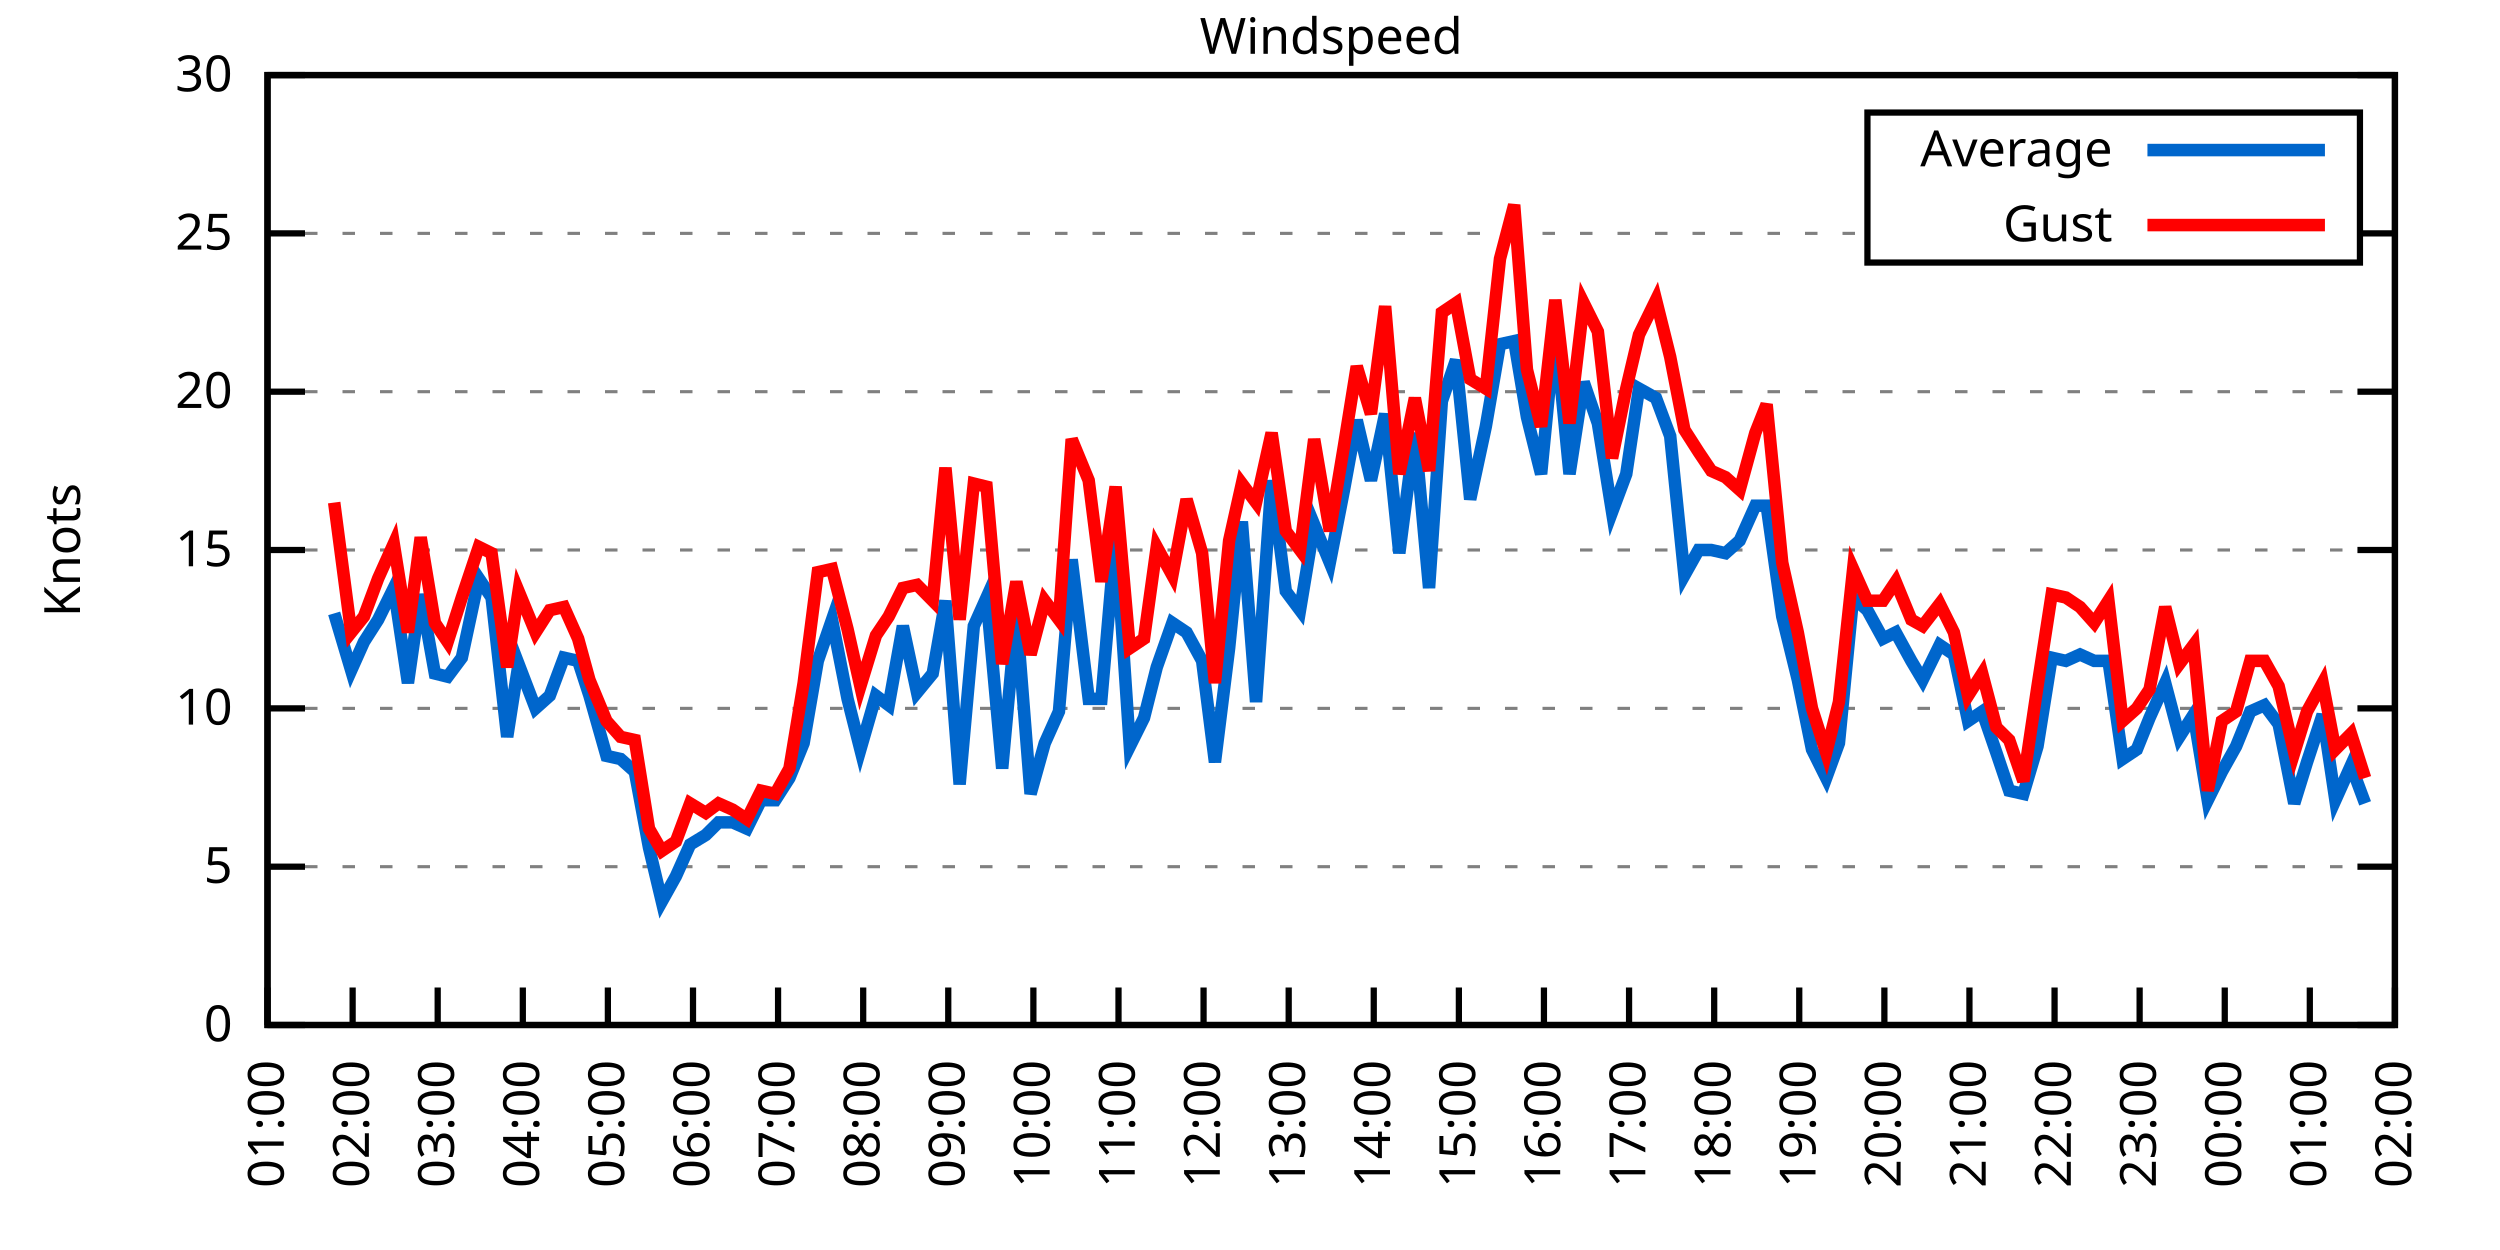
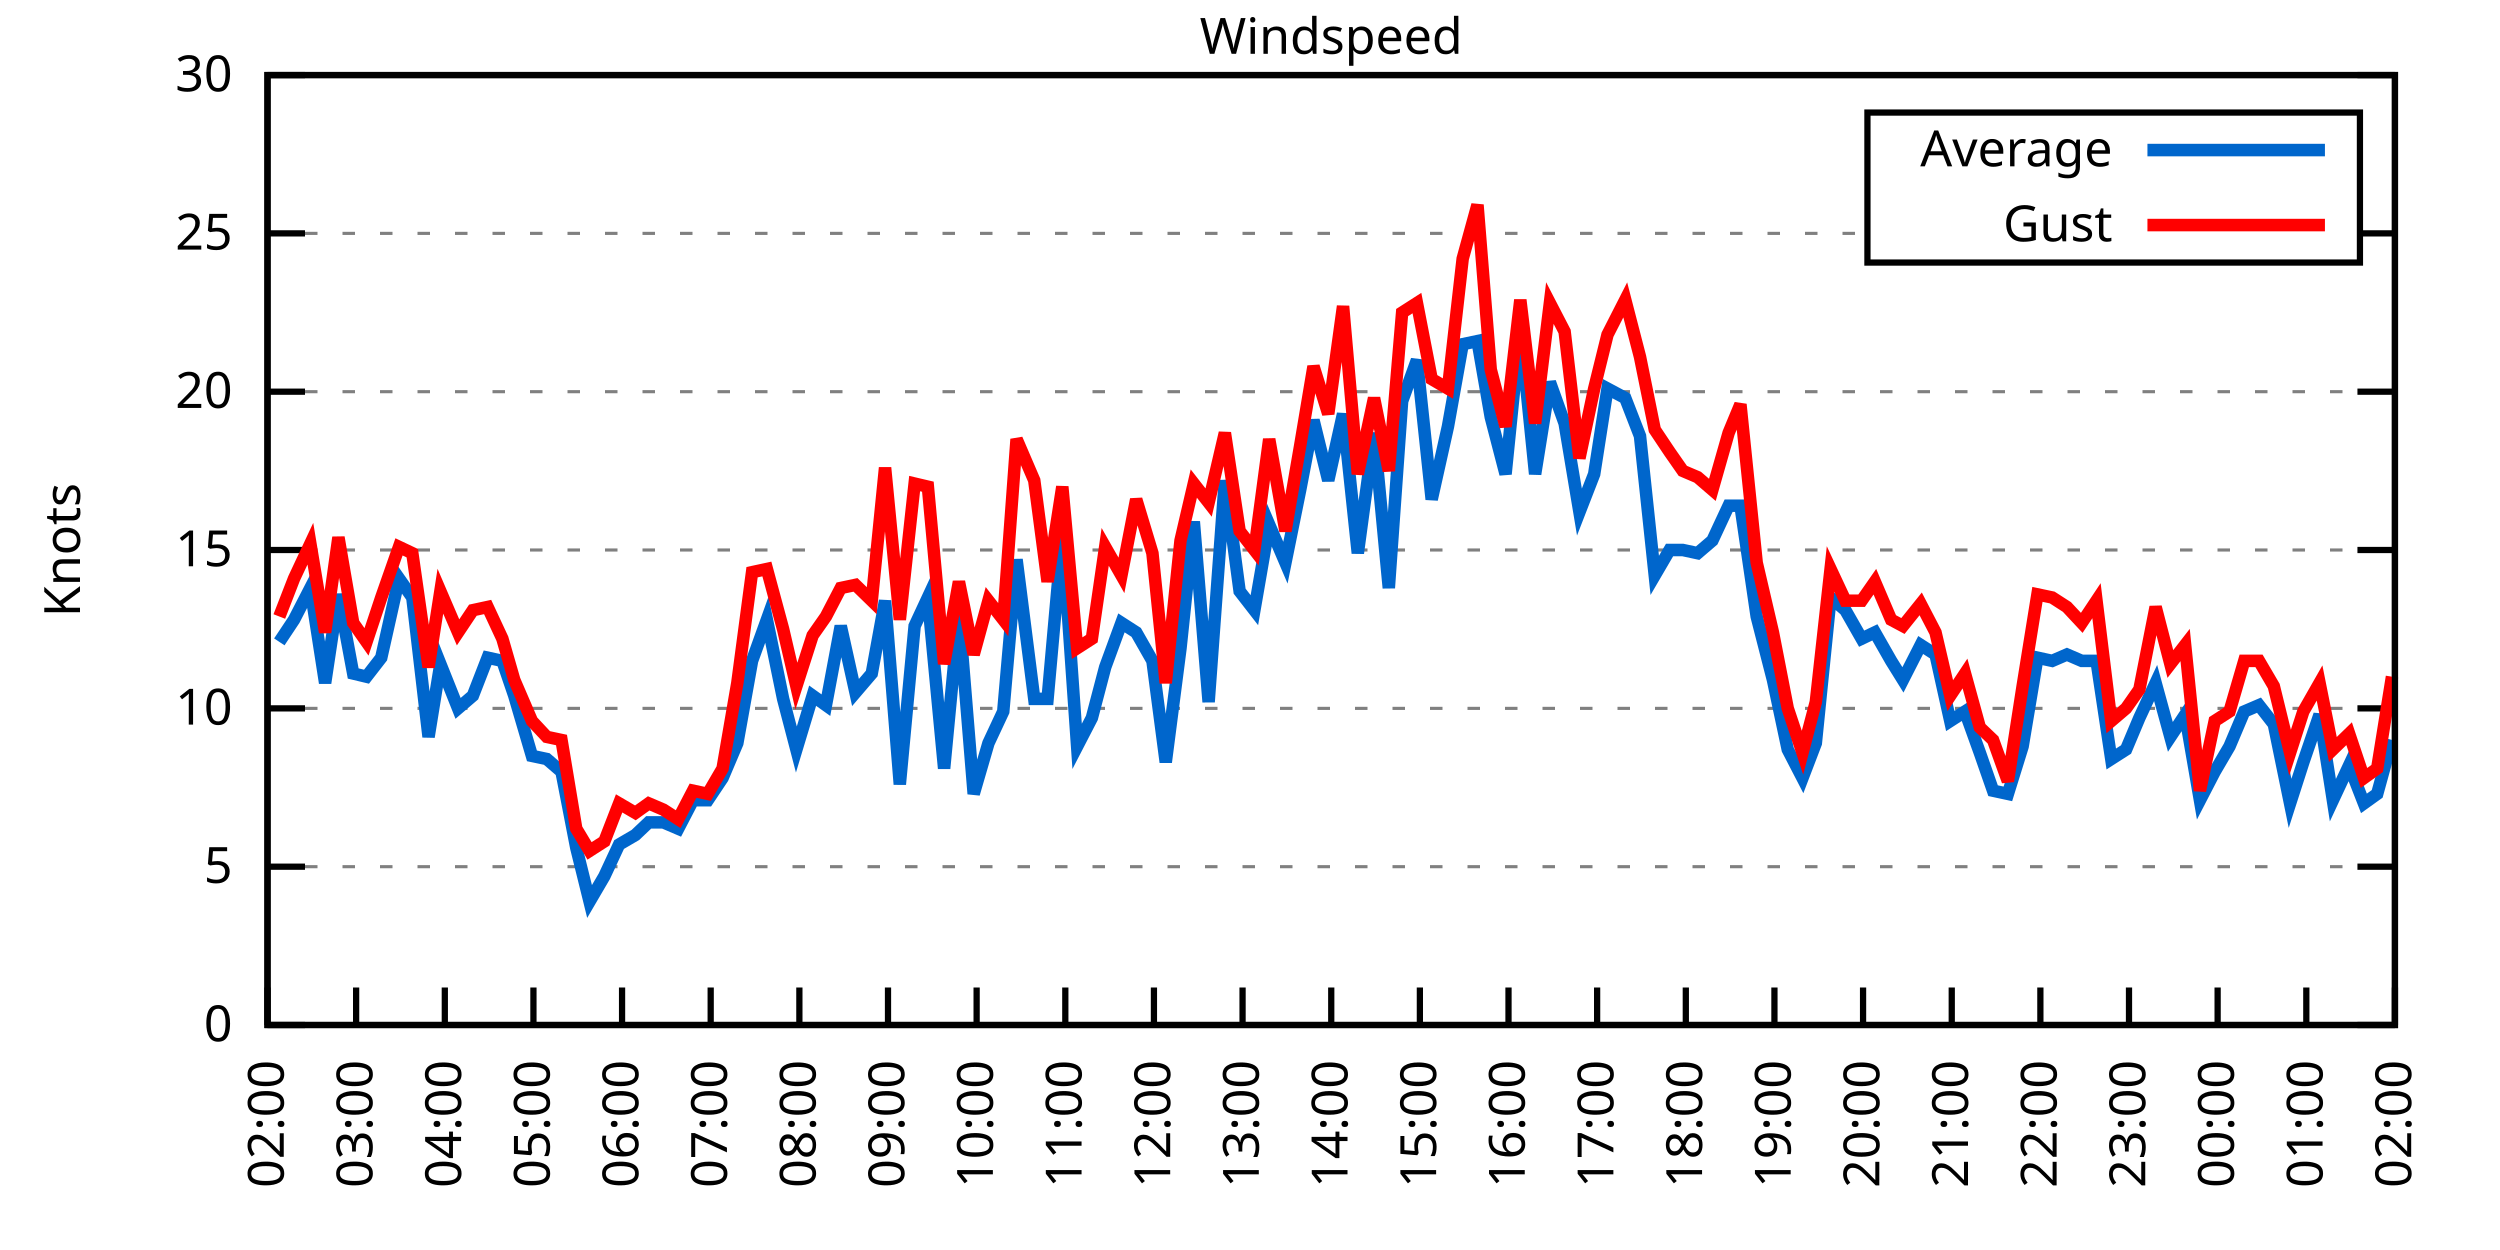
<svg xmlns="http://www.w3.org/2000/svg" xmlns:xlink="http://www.w3.org/1999/xlink" width="400" height="200" viewBox="0 0 400 200">
  <g id="gnuplot_canvas">
    <rect x="0" y="0" width="400" height="200" fill="none" />
    <defs>
      <circle id="gpDot" r="0.5" stroke-width="0.5" stroke="currentColor" />
      <path id="gpPt0" stroke-width="0.333" stroke="currentColor" d="M-1,0 h2 M0,-1 v2" />
      <path id="gpPt1" stroke-width="0.333" stroke="currentColor" d="M-1,-1 L1,1 M1,-1 L-1,1" />
      <path id="gpPt2" stroke-width="0.333" stroke="currentColor" d="M-1,0 L1,0 M0,-1 L0,1 M-1,-1 L1,1 M-1,1 L1,-1" />
      <rect id="gpPt3" stroke-width="0.333" stroke="currentColor" x="-1" y="-1" width="2" height="2" />
      <rect id="gpPt4" stroke-width="0.333" stroke="currentColor" fill="currentColor" x="-1" y="-1" width="2" height="2" />
      <circle id="gpPt5" stroke-width="0.333" stroke="currentColor" cx="0" cy="0" r="1" />
      <use xlink:href="#gpPt5" id="gpPt6" fill="currentColor" stroke="none" />
      <path id="gpPt7" stroke-width="0.333" stroke="currentColor" d="M0,-1.33 L-1.33,0.67 L1.33,0.67 z" />
      <use xlink:href="#gpPt7" id="gpPt8" fill="currentColor" stroke="none" />
      <use xlink:href="#gpPt7" id="gpPt9" stroke="currentColor" transform="rotate(180)" />
      <use xlink:href="#gpPt9" id="gpPt10" fill="currentColor" stroke="none" />
      <use xlink:href="#gpPt3" id="gpPt11" stroke="currentColor" transform="rotate(45)" />
      <use xlink:href="#gpPt11" id="gpPt12" fill="currentColor" stroke="none" />
      <path id="gpPt13" stroke-width="0.333" stroke="currentColor" d="M0,1.330 L1.265,0.411 L0.782,-1.067 L-0.782,-1.076 L-1.265,0.411 z" />
      <use xlink:href="#gpPt13" id="gpPt14" fill="currentColor" stroke="none" />
      <filter id="textbox" filterUnits="objectBoundingBox" x="0" y="0" height="1" width="1">
        <feFlood flood-color="white" flood-opacity="1" result="bgnd" />
        <feComposite in="SourceGraphic" in2="bgnd" operator="atop" />
      </filter>
      <filter id="greybox" filterUnits="objectBoundingBox" x="0" y="0" height="1" width="1">
        <feFlood flood-color="lightgrey" flood-opacity="1" result="grey" />
        <feComposite in="SourceGraphic" in2="grey" operator="atop" />
      </filter>
    </defs>
    <g fill="none" color="white" stroke="currentColor" stroke-width="1.00" stroke-linecap="butt" stroke-linejoin="miter">
</g>
    <g fill="none" color="black" stroke="currentColor" stroke-width="1.00" stroke-linecap="butt" stroke-linejoin="miter">
      <g stroke="none" shape-rendering="crispEdges">
        <polygon fill="rgb(255, 255, 255)" points="42.80,164.00 383.18,164.00 383.18,12.02 42.80,12.02 " />
      </g>
    </g>
    <g fill="none" color="black" stroke="currentColor" stroke-width="1.00" stroke-linecap="butt" stroke-linejoin="miter">
</g>
    <g fill="none" color="black" stroke="black" stroke-width="0.50" stroke-linecap="butt" stroke-linejoin="miter">
</g>
    <g fill="none" color="gray" stroke="currentColor" stroke-width="0.50" stroke-linecap="butt" stroke-linejoin="miter">
      <path stroke="gray" stroke-dasharray="2,4" class="gridline" d="M42.80,164.00 L383.19,164.00  " />
    </g>
    <g fill="none" color="gray" stroke="gray" stroke-width="1.00" stroke-linecap="butt" stroke-linejoin="miter">
</g>
    <g fill="none" color="black" stroke="currentColor" stroke-width="1.00" stroke-linecap="butt" stroke-linejoin="miter">
      <path stroke="black" d="M42.80,164.00 L48.80,164.00 M383.19,164.00 L377.19,164.00  " />
      <g transform="translate(37.20,166.60)" stroke="none" fill="black" font-family="Sans" font-size="8.00" text-anchor="end">
        <text>
          <tspan font-family="Sans"> 0</tspan>
        </text>
      </g>
    </g>
    <g fill="none" color="black" stroke="currentColor" stroke-width="1.00" stroke-linecap="butt" stroke-linejoin="miter">
</g>
    <g fill="none" color="black" stroke="black" stroke-width="0.50" stroke-linecap="butt" stroke-linejoin="miter">
</g>
    <g fill="none" color="gray" stroke="currentColor" stroke-width="0.50" stroke-linecap="butt" stroke-linejoin="miter">
      <path stroke="gray" stroke-dasharray="2,4" class="gridline" d="M42.80,138.67 L383.19,138.67  " />
    </g>
    <g fill="none" color="gray" stroke="gray" stroke-width="1.00" stroke-linecap="butt" stroke-linejoin="miter">
</g>
    <g fill="none" color="black" stroke="currentColor" stroke-width="1.00" stroke-linecap="butt" stroke-linejoin="miter">
      <path stroke="black" d="M42.80,138.67 L48.80,138.67 M383.19,138.67 L377.19,138.67  " />
      <g transform="translate(37.20,141.27)" stroke="none" fill="black" font-family="Sans" font-size="8.00" text-anchor="end">
        <text>
          <tspan font-family="Sans"> 5</tspan>
        </text>
      </g>
    </g>
    <g fill="none" color="black" stroke="currentColor" stroke-width="1.00" stroke-linecap="butt" stroke-linejoin="miter">
</g>
    <g fill="none" color="black" stroke="black" stroke-width="0.50" stroke-linecap="butt" stroke-linejoin="miter">
</g>
    <g fill="none" color="gray" stroke="currentColor" stroke-width="0.50" stroke-linecap="butt" stroke-linejoin="miter">
      <path stroke="gray" stroke-dasharray="2,4" class="gridline" d="M42.80,113.34 L383.19,113.34  " />
    </g>
    <g fill="none" color="gray" stroke="gray" stroke-width="1.00" stroke-linecap="butt" stroke-linejoin="miter">
</g>
    <g fill="none" color="black" stroke="currentColor" stroke-width="1.00" stroke-linecap="butt" stroke-linejoin="miter">
      <path stroke="black" d="M42.80,113.34 L48.80,113.34 M383.19,113.34 L377.19,113.34  " />
      <g transform="translate(37.20,115.94)" stroke="none" fill="black" font-family="Sans" font-size="8.00" text-anchor="end">
        <text>
          <tspan font-family="Sans"> 10</tspan>
        </text>
      </g>
    </g>
    <g fill="none" color="black" stroke="currentColor" stroke-width="1.00" stroke-linecap="butt" stroke-linejoin="miter">
</g>
    <g fill="none" color="black" stroke="black" stroke-width="0.50" stroke-linecap="butt" stroke-linejoin="miter">
</g>
    <g fill="none" color="gray" stroke="currentColor" stroke-width="0.50" stroke-linecap="butt" stroke-linejoin="miter">
      <path stroke="gray" stroke-dasharray="2,4" class="gridline" d="M42.80,88.00 L383.19,88.00  " />
    </g>
    <g fill="none" color="gray" stroke="gray" stroke-width="1.00" stroke-linecap="butt" stroke-linejoin="miter">
</g>
    <g fill="none" color="black" stroke="currentColor" stroke-width="1.00" stroke-linecap="butt" stroke-linejoin="miter">
      <path stroke="black" d="M42.80,88.00 L48.80,88.00 M383.19,88.00 L377.19,88.00  " />
      <g transform="translate(37.20,90.60)" stroke="none" fill="black" font-family="Sans" font-size="8.00" text-anchor="end">
        <text>
          <tspan font-family="Sans"> 15</tspan>
        </text>
      </g>
    </g>
    <g fill="none" color="black" stroke="currentColor" stroke-width="1.00" stroke-linecap="butt" stroke-linejoin="miter">
</g>
    <g fill="none" color="black" stroke="black" stroke-width="0.50" stroke-linecap="butt" stroke-linejoin="miter">
</g>
    <g fill="none" color="gray" stroke="currentColor" stroke-width="0.50" stroke-linecap="butt" stroke-linejoin="miter">
      <path stroke="gray" stroke-dasharray="2,4" class="gridline" d="M42.80,62.67 L383.19,62.67  " />
    </g>
    <g fill="none" color="gray" stroke="gray" stroke-width="1.00" stroke-linecap="butt" stroke-linejoin="miter">
</g>
    <g fill="none" color="black" stroke="currentColor" stroke-width="1.00" stroke-linecap="butt" stroke-linejoin="miter">
      <path stroke="black" d="M42.80,62.67 L48.80,62.67 M383.19,62.67 L377.19,62.67  " />
      <g transform="translate(37.20,65.27)" stroke="none" fill="black" font-family="Sans" font-size="8.00" text-anchor="end">
        <text>
          <tspan font-family="Sans"> 20</tspan>
        </text>
      </g>
    </g>
    <g fill="none" color="black" stroke="currentColor" stroke-width="1.00" stroke-linecap="butt" stroke-linejoin="miter">
</g>
    <g fill="none" color="black" stroke="black" stroke-width="0.50" stroke-linecap="butt" stroke-linejoin="miter">
</g>
    <g fill="none" color="gray" stroke="currentColor" stroke-width="0.50" stroke-linecap="butt" stroke-linejoin="miter">
      <path stroke="gray" stroke-dasharray="2,4" class="gridline" d="M42.80,37.34 L298.79,37.34 M377.59,37.34 L383.19,37.34  " />
    </g>
    <g fill="none" color="gray" stroke="gray" stroke-width="1.00" stroke-linecap="butt" stroke-linejoin="miter">
</g>
    <g fill="none" color="black" stroke="currentColor" stroke-width="1.00" stroke-linecap="butt" stroke-linejoin="miter">
      <path stroke="black" d="M42.80,37.34 L48.80,37.34 M383.19,37.34 L377.19,37.34  " />
      <g transform="translate(37.20,39.94)" stroke="none" fill="black" font-family="Sans" font-size="8.00" text-anchor="end">
        <text>
          <tspan font-family="Sans"> 25</tspan>
        </text>
      </g>
    </g>
    <g fill="none" color="black" stroke="currentColor" stroke-width="1.00" stroke-linecap="butt" stroke-linejoin="miter">
</g>
    <g fill="none" color="black" stroke="black" stroke-width="0.50" stroke-linecap="butt" stroke-linejoin="miter">
</g>
    <g fill="none" color="gray" stroke="currentColor" stroke-width="0.50" stroke-linecap="butt" stroke-linejoin="miter">
      <path stroke="gray" stroke-dasharray="2,4" class="gridline" d="M42.80,12.01 L383.19,12.01  " />
    </g>
    <g fill="none" color="gray" stroke="gray" stroke-width="1.00" stroke-linecap="butt" stroke-linejoin="miter">
</g>
    <g fill="none" color="black" stroke="currentColor" stroke-width="1.00" stroke-linecap="butt" stroke-linejoin="miter">
      <path stroke="black" d="M42.80,12.01 L48.80,12.01 M383.19,12.01 L377.19,12.01  " />
      <g transform="translate(37.20,14.61)" stroke="none" fill="black" font-family="Sans" font-size="8.00" text-anchor="end">
        <text>
          <tspan font-family="Sans"> 30</tspan>
        </text>
      </g>
    </g>
    <g fill="none" color="black" stroke="currentColor" stroke-width="1.00" stroke-linecap="butt" stroke-linejoin="miter">
      <path stroke="black" d="M42.80,164.00 L42.80,158.00  " />
      <g transform="translate(45.40,169.60) rotate(270.00)" stroke="none" fill="black" font-family="Sans" font-size="8.00" text-anchor="end">
        <text>
-           <tspan font-family="Sans">01:00</tspan>
-         </text>
-       </g>
-     </g>
-     <g fill="none" color="black" stroke="currentColor" stroke-width="1.00" stroke-linecap="butt" stroke-linejoin="miter">
-       <path stroke="black" d="M56.42,164.00 L56.42,158.00  " />
-       <g transform="translate(59.02,169.60) rotate(270.00)" stroke="none" fill="black" font-family="Sans" font-size="8.00" text-anchor="end">
-         <text>
          <tspan font-family="Sans">02:00</tspan>
        </text>
      </g>
    </g>
    <g fill="none" color="black" stroke="currentColor" stroke-width="1.00" stroke-linecap="butt" stroke-linejoin="miter">
-       <path stroke="black" d="M70.03,164.00 L70.03,158.00  " />
-       <g transform="translate(72.63,169.60) rotate(270.00)" stroke="none" fill="black" font-family="Sans" font-size="8.00" text-anchor="end">
+       <path stroke="black" d="M56.98,164.00 L56.98,158.00  " />
+       <g transform="translate(59.58,169.60) rotate(270.00)" stroke="none" fill="black" font-family="Sans" font-size="8.00" text-anchor="end">
        <text>
          <tspan font-family="Sans">03:00</tspan>
        </text>
      </g>
    </g>
    <g fill="none" color="black" stroke="currentColor" stroke-width="1.00" stroke-linecap="butt" stroke-linejoin="miter">
-       <path stroke="black" d="M83.65,164.00 L83.65,158.00  " />
-       <g transform="translate(86.25,169.60) rotate(270.00)" stroke="none" fill="black" font-family="Sans" font-size="8.00" text-anchor="end">
+       <path stroke="black" d="M71.17,164.00 L71.17,158.00  " />
+       <g transform="translate(73.77,169.60) rotate(270.00)" stroke="none" fill="black" font-family="Sans" font-size="8.00" text-anchor="end">
        <text>
          <tspan font-family="Sans">04:00</tspan>
        </text>
      </g>
    </g>
    <g fill="none" color="black" stroke="currentColor" stroke-width="1.00" stroke-linecap="butt" stroke-linejoin="miter">
-       <path stroke="black" d="M97.26,164.00 L97.26,158.00  " />
-       <g transform="translate(99.86,169.60) rotate(270.00)" stroke="none" fill="black" font-family="Sans" font-size="8.00" text-anchor="end">
+       <path stroke="black" d="M85.35,164.00 L85.35,158.00  " />
+       <g transform="translate(87.95,169.60) rotate(270.00)" stroke="none" fill="black" font-family="Sans" font-size="8.00" text-anchor="end">
        <text>
          <tspan font-family="Sans">05:00</tspan>
        </text>
      </g>
    </g>
    <g fill="none" color="black" stroke="currentColor" stroke-width="1.00" stroke-linecap="butt" stroke-linejoin="miter">
-       <path stroke="black" d="M110.88,164.00 L110.88,158.00  " />
-       <g transform="translate(113.48,169.60) rotate(270.00)" stroke="none" fill="black" font-family="Sans" font-size="8.00" text-anchor="end">
+       <path stroke="black" d="M99.53,164.00 L99.53,158.00  " />
+       <g transform="translate(102.13,169.60) rotate(270.00)" stroke="none" fill="black" font-family="Sans" font-size="8.00" text-anchor="end">
        <text>
          <tspan font-family="Sans">06:00</tspan>
        </text>
      </g>
    </g>
    <g fill="none" color="black" stroke="currentColor" stroke-width="1.00" stroke-linecap="butt" stroke-linejoin="miter">
-       <path stroke="black" d="M124.49,164.00 L124.49,158.00  " />
-       <g transform="translate(127.09,169.60) rotate(270.00)" stroke="none" fill="black" font-family="Sans" font-size="8.00" text-anchor="end">
+       <path stroke="black" d="M113.71,164.00 L113.71,158.00  " />
+       <g transform="translate(116.31,169.60) rotate(270.00)" stroke="none" fill="black" font-family="Sans" font-size="8.00" text-anchor="end">
        <text>
          <tspan font-family="Sans">07:00</tspan>
        </text>
      </g>
    </g>
    <g fill="none" color="black" stroke="currentColor" stroke-width="1.00" stroke-linecap="butt" stroke-linejoin="miter">
-       <path stroke="black" d="M138.11,164.00 L138.11,158.00  " />
-       <g transform="translate(140.71,169.60) rotate(270.00)" stroke="none" fill="black" font-family="Sans" font-size="8.00" text-anchor="end">
+       <path stroke="black" d="M127.90,164.00 L127.90,158.00  " />
+       <g transform="translate(130.50,169.60) rotate(270.00)" stroke="none" fill="black" font-family="Sans" font-size="8.00" text-anchor="end">
        <text>
          <tspan font-family="Sans">08:00</tspan>
        </text>
      </g>
    </g>
    <g fill="none" color="black" stroke="currentColor" stroke-width="1.00" stroke-linecap="butt" stroke-linejoin="miter">
-       <path stroke="black" d="M151.72,164.00 L151.72,158.00  " />
-       <g transform="translate(154.32,169.60) rotate(270.00)" stroke="none" fill="black" font-family="Sans" font-size="8.00" text-anchor="end">
+       <path stroke="black" d="M142.08,164.00 L142.08,158.00  " />
+       <g transform="translate(144.68,169.60) rotate(270.00)" stroke="none" fill="black" font-family="Sans" font-size="8.00" text-anchor="end">
        <text>
          <tspan font-family="Sans">09:00</tspan>
        </text>
      </g>
    </g>
    <g fill="none" color="black" stroke="currentColor" stroke-width="1.00" stroke-linecap="butt" stroke-linejoin="miter">
-       <path stroke="black" d="M165.34,164.00 L165.34,158.00  " />
-       <g transform="translate(167.94,169.60) rotate(270.00)" stroke="none" fill="black" font-family="Sans" font-size="8.00" text-anchor="end">
+       <path stroke="black" d="M156.26,164.00 L156.26,158.00  " />
+       <g transform="translate(158.86,169.60) rotate(270.00)" stroke="none" fill="black" font-family="Sans" font-size="8.00" text-anchor="end">
        <text>
          <tspan font-family="Sans">10:00</tspan>
        </text>
      </g>
    </g>
    <g fill="none" color="black" stroke="currentColor" stroke-width="1.00" stroke-linecap="butt" stroke-linejoin="miter">
-       <path stroke="black" d="M178.96,164.00 L178.96,158.00  " />
-       <g transform="translate(181.56,169.60) rotate(270.00)" stroke="none" fill="black" font-family="Sans" font-size="8.00" text-anchor="end">
+       <path stroke="black" d="M170.45,164.00 L170.45,158.00  " />
+       <g transform="translate(173.05,169.60) rotate(270.00)" stroke="none" fill="black" font-family="Sans" font-size="8.00" text-anchor="end">
        <text>
          <tspan font-family="Sans">11:00</tspan>
        </text>
      </g>
    </g>
    <g fill="none" color="black" stroke="currentColor" stroke-width="1.00" stroke-linecap="butt" stroke-linejoin="miter">
-       <path stroke="black" d="M192.57,164.00 L192.57,158.00  " />
-       <g transform="translate(195.17,169.60) rotate(270.00)" stroke="none" fill="black" font-family="Sans" font-size="8.00" text-anchor="end">
+       <path stroke="black" d="M184.63,164.00 L184.63,158.00  " />
+       <g transform="translate(187.23,169.60) rotate(270.00)" stroke="none" fill="black" font-family="Sans" font-size="8.00" text-anchor="end">
        <text>
          <tspan font-family="Sans">12:00</tspan>
        </text>
      </g>
    </g>
    <g fill="none" color="black" stroke="currentColor" stroke-width="1.00" stroke-linecap="butt" stroke-linejoin="miter">
-       <path stroke="black" d="M206.19,164.00 L206.19,158.00  " />
-       <g transform="translate(208.79,169.60) rotate(270.00)" stroke="none" fill="black" font-family="Sans" font-size="8.00" text-anchor="end">
+       <path stroke="black" d="M198.81,164.00 L198.81,158.00  " />
+       <g transform="translate(201.41,169.60) rotate(270.00)" stroke="none" fill="black" font-family="Sans" font-size="8.00" text-anchor="end">
        <text>
          <tspan font-family="Sans">13:00</tspan>
        </text>
      </g>
    </g>
    <g fill="none" color="black" stroke="currentColor" stroke-width="1.00" stroke-linecap="butt" stroke-linejoin="miter">
-       <path stroke="black" d="M219.80,164.00 L219.80,158.00  " />
-       <g transform="translate(222.40,169.60) rotate(270.00)" stroke="none" fill="black" font-family="Sans" font-size="8.00" text-anchor="end">
+       <path stroke="black" d="M213.00,164.00 L213.00,158.00  " />
+       <g transform="translate(215.60,169.60) rotate(270.00)" stroke="none" fill="black" font-family="Sans" font-size="8.00" text-anchor="end">
        <text>
          <tspan font-family="Sans">14:00</tspan>
        </text>
      </g>
    </g>
    <g fill="none" color="black" stroke="currentColor" stroke-width="1.00" stroke-linecap="butt" stroke-linejoin="miter">
-       <path stroke="black" d="M233.42,164.00 L233.42,158.00  " />
-       <g transform="translate(236.02,169.60) rotate(270.00)" stroke="none" fill="black" font-family="Sans" font-size="8.00" text-anchor="end">
+       <path stroke="black" d="M227.18,164.00 L227.18,158.00  " />
+       <g transform="translate(229.78,169.60) rotate(270.00)" stroke="none" fill="black" font-family="Sans" font-size="8.00" text-anchor="end">
        <text>
          <tspan font-family="Sans">15:00</tspan>
        </text>
      </g>
    </g>
    <g fill="none" color="black" stroke="currentColor" stroke-width="1.00" stroke-linecap="butt" stroke-linejoin="miter">
-       <path stroke="black" d="M247.03,164.00 L247.03,158.00  " />
-       <g transform="translate(249.63,169.60) rotate(270.00)" stroke="none" fill="black" font-family="Sans" font-size="8.00" text-anchor="end">
+       <path stroke="black" d="M241.36,164.00 L241.36,158.00  " />
+       <g transform="translate(243.96,169.60) rotate(270.00)" stroke="none" fill="black" font-family="Sans" font-size="8.00" text-anchor="end">
        <text>
          <tspan font-family="Sans">16:00</tspan>
        </text>
      </g>
    </g>
    <g fill="none" color="black" stroke="currentColor" stroke-width="1.00" stroke-linecap="butt" stroke-linejoin="miter">
-       <path stroke="black" d="M260.65,164.00 L260.65,158.00  " />
-       <g transform="translate(263.25,169.60) rotate(270.00)" stroke="none" fill="black" font-family="Sans" font-size="8.00" text-anchor="end">
+       <path stroke="black" d="M255.54,164.00 L255.54,158.00  " />
+       <g transform="translate(258.14,169.60) rotate(270.00)" stroke="none" fill="black" font-family="Sans" font-size="8.00" text-anchor="end">
        <text>
          <tspan font-family="Sans">17:00</tspan>
        </text>
      </g>
    </g>
    <g fill="none" color="black" stroke="currentColor" stroke-width="1.00" stroke-linecap="butt" stroke-linejoin="miter">
-       <path stroke="black" d="M274.27,164.00 L274.27,158.00  " />
-       <g transform="translate(276.87,169.60) rotate(270.00)" stroke="none" fill="black" font-family="Sans" font-size="8.00" text-anchor="end">
+       <path stroke="black" d="M269.73,164.00 L269.73,158.00  " />
+       <g transform="translate(272.33,169.60) rotate(270.00)" stroke="none" fill="black" font-family="Sans" font-size="8.00" text-anchor="end">
        <text>
          <tspan font-family="Sans">18:00</tspan>
        </text>
      </g>
    </g>
    <g fill="none" color="black" stroke="currentColor" stroke-width="1.00" stroke-linecap="butt" stroke-linejoin="miter">
-       <path stroke="black" d="M287.88,164.00 L287.88,158.00  " />
-       <g transform="translate(290.48,169.60) rotate(270.00)" stroke="none" fill="black" font-family="Sans" font-size="8.00" text-anchor="end">
+       <path stroke="black" d="M283.91,164.00 L283.91,158.00  " />
+       <g transform="translate(286.51,169.60) rotate(270.00)" stroke="none" fill="black" font-family="Sans" font-size="8.00" text-anchor="end">
        <text>
          <tspan font-family="Sans">19:00</tspan>
        </text>
      </g>
    </g>
    <g fill="none" color="black" stroke="currentColor" stroke-width="1.00" stroke-linecap="butt" stroke-linejoin="miter">
-       <path stroke="black" d="M301.50,164.00 L301.50,158.00  " />
-       <g transform="translate(304.10,169.60) rotate(270.00)" stroke="none" fill="black" font-family="Sans" font-size="8.00" text-anchor="end">
+       <path stroke="black" d="M298.09,164.00 L298.09,158.00  " />
+       <g transform="translate(300.69,169.60) rotate(270.00)" stroke="none" fill="black" font-family="Sans" font-size="8.00" text-anchor="end">
        <text>
          <tspan font-family="Sans">20:00</tspan>
        </text>
      </g>
    </g>
    <g fill="none" color="black" stroke="currentColor" stroke-width="1.00" stroke-linecap="butt" stroke-linejoin="miter">
-       <path stroke="black" d="M315.11,164.00 L315.11,158.00  " />
-       <g transform="translate(317.71,169.60) rotate(270.00)" stroke="none" fill="black" font-family="Sans" font-size="8.00" text-anchor="end">
+       <path stroke="black" d="M312.28,164.00 L312.28,158.00  " />
+       <g transform="translate(314.88,169.60) rotate(270.00)" stroke="none" fill="black" font-family="Sans" font-size="8.00" text-anchor="end">
        <text>
          <tspan font-family="Sans">21:00</tspan>
        </text>
      </g>
    </g>
    <g fill="none" color="black" stroke="currentColor" stroke-width="1.00" stroke-linecap="butt" stroke-linejoin="miter">
-       <path stroke="black" d="M328.73,164.00 L328.73,158.00  " />
-       <g transform="translate(331.33,169.60) rotate(270.00)" stroke="none" fill="black" font-family="Sans" font-size="8.00" text-anchor="end">
+       <path stroke="black" d="M326.46,164.00 L326.46,158.00  " />
+       <g transform="translate(329.06,169.60) rotate(270.00)" stroke="none" fill="black" font-family="Sans" font-size="8.00" text-anchor="end">
        <text>
          <tspan font-family="Sans">22:00</tspan>
        </text>
      </g>
    </g>
    <g fill="none" color="black" stroke="currentColor" stroke-width="1.00" stroke-linecap="butt" stroke-linejoin="miter">
-       <path stroke="black" d="M342.34,164.00 L342.34,158.00  " />
-       <g transform="translate(344.94,169.60) rotate(270.00)" stroke="none" fill="black" font-family="Sans" font-size="8.00" text-anchor="end">
+       <path stroke="black" d="M340.64,164.00 L340.64,158.00  " />
+       <g transform="translate(343.24,169.60) rotate(270.00)" stroke="none" fill="black" font-family="Sans" font-size="8.00" text-anchor="end">
        <text>
          <tspan font-family="Sans">23:00</tspan>
        </text>
      </g>
    </g>
    <g fill="none" color="black" stroke="currentColor" stroke-width="1.00" stroke-linecap="butt" stroke-linejoin="miter">
-       <path stroke="black" d="M355.96,164.00 L355.96,158.00  " />
-       <g transform="translate(358.56,169.60) rotate(270.00)" stroke="none" fill="black" font-family="Sans" font-size="8.00" text-anchor="end">
+       <path stroke="black" d="M354.82,164.00 L354.82,158.00  " />
+       <g transform="translate(357.42,169.60) rotate(270.00)" stroke="none" fill="black" font-family="Sans" font-size="8.00" text-anchor="end">
        <text>
          <tspan font-family="Sans">00:00</tspan>
        </text>
      </g>
    </g>
    <g fill="none" color="black" stroke="currentColor" stroke-width="1.00" stroke-linecap="butt" stroke-linejoin="miter">
-       <path stroke="black" d="M369.57,164.00 L369.57,158.00  " />
-       <g transform="translate(372.17,169.60) rotate(270.00)" stroke="none" fill="black" font-family="Sans" font-size="8.00" text-anchor="end">
+       <path stroke="black" d="M369.01,164.00 L369.01,158.00  " />
+       <g transform="translate(371.61,169.60) rotate(270.00)" stroke="none" fill="black" font-family="Sans" font-size="8.00" text-anchor="end">
        <text>
          <tspan font-family="Sans">01:00</tspan>
        </text>
      </g>
    </g>
    <g fill="none" color="black" stroke="currentColor" stroke-width="1.00" stroke-linecap="butt" stroke-linejoin="miter">
      <path stroke="black" d="M383.19,164.00 L383.19,158.00  " />
      <g transform="translate(385.79,169.60) rotate(270.00)" stroke="none" fill="black" font-family="Sans" font-size="8.00" text-anchor="end">
        <text>
          <tspan font-family="Sans">02:00</tspan>
        </text>
      </g>
    </g>
    <g fill="none" color="black" stroke="currentColor" stroke-width="1.00" stroke-linecap="butt" stroke-linejoin="miter">
</g>
    <g fill="none" color="black" stroke="currentColor" stroke-width="1.00" stroke-linecap="butt" stroke-linejoin="miter">
      <path stroke="black" d="M42.80,12.01 L42.80,164.00 L383.19,164.00 L383.19,12.01 L42.80,12.01 Z  " />
    </g>
    <g fill="none" color="black" stroke="currentColor" stroke-width="1.00" stroke-linecap="butt" stroke-linejoin="miter">
</g>
    <g fill="none" color="black" stroke="currentColor" stroke-width="1.00" stroke-linecap="butt" stroke-linejoin="miter">
      <path stroke="black" d="M298.79,42.01 L298.79,18.01 L377.59,18.01 L377.59,42.01 L298.79,42.01 Z  " />
    </g>
    <g id="Windspeed_plot_1">
      <g fill="none" color="white" stroke="black" stroke-width="2.00" stroke-linecap="butt" stroke-linejoin="miter">
</g>
      <g fill="none" color="black" stroke="currentColor" stroke-width="2.00" stroke-linecap="butt" stroke-linejoin="miter">
        <g transform="translate(337.99,26.61)" stroke="none" fill="black" font-family="Sans" font-size="8.00" text-anchor="end">
          <text>
            <tspan font-family="Sans">Average</tspan>
          </text>
        </g>
      </g>
      <g fill="none" color="black" stroke="currentColor" stroke-width="2.00" stroke-linecap="butt" stroke-linejoin="miter">
-         <path stroke="rgb(  0, 102, 204)" d="M343.59,24.01 L371.99,24.01 M53.47,98.14 L56.19,107.26 L58.23,102.70 L60.50,99.15 L63.00,94.08 L65.27,109.28   L67.31,95.10 L69.58,107.76 L71.62,108.27 L73.89,105.23 L76.61,92.56 L78.65,95.60 L81.15,117.90 L82.97,106.24   L85.69,113.34 L87.96,111.31 L90.23,105.23 L92.50,105.74 L94.31,111.31 L97.04,120.94 L99.30,121.44 L101.57,123.47   L103.84,135.63 L105.89,144.24 L108.15,140.19 L110.42,135.12 L112.92,133.60 L114.96,131.58 L117.23,131.58 L119.50,132.59   L121.77,128.03 L124.04,128.03 L126.31,124.48 L128.58,118.91 L130.85,105.74 L133.12,99.15 L135.61,111.82 L137.66,119.92   L140.15,111.31 L142.19,112.83 L144.46,100.16 L146.73,110.80 L149.23,107.76 L151.27,96.11 L153.54,125.50 L155.81,100.16   L157.85,95.60 L160.35,122.96 L162.62,98.14 L164.89,127.02 L167.16,118.91 L169.43,113.84 L171.47,89.52 L174.19,111.82   L176.23,111.82 L178.50,85.47 L180.77,119.42 L183.04,114.86 L185.08,106.75 L187.58,99.66 L189.85,101.18 L192.34,105.74   L194.39,121.95 L196.66,103.71 L198.70,83.45 L200.97,112.32 L203.46,76.86 L205.73,94.59 L208.00,97.63 L210.27,83.95   L212.77,90.03 L215.04,78.38 L217.08,67.23 L219.35,76.86 L221.62,66.22 L223.89,88.51 L226.38,69.26 L228.65,94.08   L230.70,64.19 L232.96,57.61 L235.23,79.90 L237.73,68.25 L240.00,55.07 L242.27,54.57 L244.31,66.73 L246.58,75.85   L248.85,52.54 L251.12,75.85 L253.39,61.15 L255.66,67.74 L257.93,81.93 L260.20,75.85 L262.24,62.17 L264.96,63.69   L267.23,69.77 L269.50,92.06 L271.77,88.00 L273.81,88.00 L276.08,88.51 L278.35,86.49 L280.85,80.91 L282.66,80.91   L285.16,98.64 L287.65,108.78 L289.92,119.92 L292.19,124.48 L294.23,118.91 L296.50,95.60 L298.77,97.63 L301.27,102.19   L303.31,101.18 L305.81,105.74 L307.62,108.78 L310.35,103.20 L312.62,104.72 L314.89,115.36 L317.15,113.84 L319.42,120.43   L321.47,126.51 L323.74,127.02 L326.00,119.42 L328.27,105.23 L330.54,105.74 L332.81,104.72 L335.08,105.74 L337.35,105.74   L339.62,121.44 L341.89,119.92 L343.93,114.86 L346.43,109.28 L348.70,117.90 L350.97,114.35 L353.24,128.03 L355.50,123.47   L357.77,119.42 L360.04,113.84 L362.31,112.83 L364.58,115.87 L367.08,128.54 L369.12,121.95 L371.62,114.35 L373.66,128.03   L376.16,122.46 L378.42,128.54  " />
+         <path stroke="rgb(  0, 102, 204)" d="M343.59,24.01 L371.99,24.01 M44.69,102.70 L47.05,99.15 L49.66,94.08 L52.02,109.28 L54.15,95.10 L56.51,107.76   L58.64,108.27 L61.00,105.23 L63.84,92.56 L65.97,95.60 L68.57,117.90 L70.46,106.24 L73.29,113.34 L75.66,111.31   L78.02,105.23 L80.38,105.74 L82.28,111.31 L85.11,120.94 L87.48,121.44 L89.84,123.47 L92.20,135.63 L94.33,144.24   L96.70,140.19 L99.06,135.12 L101.66,133.60 L103.79,131.58 L106.15,131.58 L108.51,132.59 L110.88,128.03 L113.24,128.03   L115.61,124.48 L117.97,118.91 L120.33,105.74 L122.70,99.15 L125.30,111.82 L127.42,119.92 L130.02,111.31 L132.15,112.83   L134.52,100.16 L136.88,110.80 L139.48,107.76 L141.61,96.11 L143.97,125.50 L146.34,100.16 L148.46,95.60 L151.06,122.96   L153.43,98.14 L155.79,127.02 L158.15,118.91 L160.52,113.84 L162.65,89.52 L165.48,111.82 L167.61,111.82 L169.97,85.47   L172.34,119.42 L174.70,114.86 L176.83,106.75 L179.43,99.66 L181.79,101.18 L184.39,105.74 L186.52,121.95 L188.88,103.71   L191.01,83.45 L193.38,112.32 L195.98,76.86 L198.34,94.59 L200.70,97.63 L203.07,83.95 L205.67,90.03 L208.03,78.38   L210.16,67.23 L212.52,76.86 L214.89,66.22 L217.25,88.51 L219.85,69.26 L222.21,94.08 L224.34,64.19 L226.71,57.61   L229.07,79.90 L231.67,68.25 L234.03,55.07 L236.40,54.57 L238.52,66.73 L240.89,75.85 L243.25,52.54 L245.62,75.85   L247.98,61.15 L250.34,67.74 L252.71,81.93 L255.07,75.85 L257.20,62.17 L260.04,63.69 L262.40,69.77 L264.76,92.06   L267.13,88.00 L269.25,88.00 L271.62,88.51 L273.98,86.49 L276.58,80.91 L278.47,80.91 L281.07,98.64 L283.67,108.78   L286.04,119.92 L288.40,124.48 L290.53,118.91 L292.89,95.60 L295.26,97.63 L297.86,102.19 L299.98,101.18 L302.58,105.74   L304.47,108.78 L307.31,103.20 L309.68,104.72 L312.04,115.36 L314.40,113.84 L316.77,120.43 L318.89,126.51 L321.26,127.02   L323.62,119.42 L325.99,105.23 L328.35,105.74 L330.71,104.72 L333.08,105.74 L335.44,105.74 L337.80,121.44 L340.17,119.92   L342.30,114.86 L344.90,109.28 L347.26,117.90 L349.62,114.35 L351.99,128.03 L354.35,123.47 L356.72,119.42 L359.08,113.84   L361.44,112.83 L363.81,115.87 L366.41,128.54 L368.53,121.95 L371.13,114.35 L373.26,128.03 L375.86,122.46 L378.23,128.54   L380.35,127.02 L382.72,118.40  " />
      </g>
    </g>
    <g id="Windspeed_plot_2">
      <g fill="none" color="black" stroke="currentColor" stroke-width="2.00" stroke-linecap="butt" stroke-linejoin="miter">
        <g transform="translate(337.99,38.61)" stroke="none" fill="black" font-family="Sans" font-size="8.00" text-anchor="end">
          <text>
            <tspan font-family="Sans">Gust</tspan>
          </text>
        </g>
      </g>
      <g fill="none" color="black" stroke="currentColor" stroke-width="2.00" stroke-linecap="butt" stroke-linejoin="miter">
-         <path stroke="rgb(255,   0,   0)" d="M343.59,36.01 L371.99,36.01 M53.47,80.41 L56.19,101.18 L58.23,98.64 L60.50,92.56 L63.00,86.99 L65.27,101.18   L67.31,85.98 L69.58,99.66 L71.62,102.70 L73.89,95.60 L76.61,87.50 L78.65,88.51 L81.15,106.75 L82.97,94.59   L85.69,101.18 L87.96,97.63 L90.23,97.12 L92.50,102.19 L94.31,108.78 L97.04,115.36 L99.30,117.90 L101.57,118.40   L103.84,132.59 L105.89,136.14 L108.15,134.62 L110.42,128.54 L112.92,130.06 L114.96,128.54 L117.23,129.55 L119.50,131.07   L121.77,126.51 L124.04,127.02 L126.31,122.96 L128.58,109.28 L130.85,91.55 L133.12,91.04 L135.61,100.67 L137.66,109.79   L140.15,101.68 L142.19,98.64 L144.46,94.08 L146.73,93.58 L149.23,96.11 L151.27,74.83 L153.54,99.15 L155.81,77.37   L157.85,77.87 L160.35,106.24 L162.62,93.07 L164.89,104.72 L167.16,96.11 L169.43,99.15 L171.47,70.27 L174.19,76.86   L176.23,93.07 L178.50,77.87 L180.77,103.71 L183.04,102.19 L185.08,87.50 L187.58,92.06 L189.85,79.90 L192.34,88.51   L194.39,109.28 L196.66,86.49 L198.70,77.37 L200.97,80.41 L203.46,69.26 L205.73,84.97 L208.00,88.00 L210.27,70.27   L212.77,84.97 L215.04,71.29 L217.08,58.62 L219.35,66.22 L221.62,48.99 L223.89,75.85 L226.38,63.69 L228.65,75.34   L230.70,50.01 L232.96,48.49 L235.23,60.65 L237.73,62.17 L240.00,41.39 L242.27,32.78 L244.31,59.13 L246.58,68.25   L248.85,47.98 L251.12,67.74 L253.39,48.49 L255.66,53.05 L257.93,73.31 L260.20,62.17 L262.24,53.55 L264.96,47.98   L267.23,57.10 L269.50,68.75 L271.77,72.30 L273.81,75.34 L276.08,76.35 L278.35,78.38 L280.85,69.26 L282.66,64.70   L285.16,90.03 L287.65,101.18 L289.92,113.34 L292.19,120.43 L294.23,112.32 L296.50,91.04 L298.77,96.11 L301.27,96.11   L303.31,93.07 L305.81,99.15 L307.62,100.16 L310.35,96.62 L312.62,101.18 L314.89,111.31 L317.15,107.76 L319.42,116.38   L321.47,118.40 L323.74,124.99 L326.00,109.79 L328.27,95.10 L330.54,95.60 L332.81,97.12 L335.08,99.66 L337.35,96.11   L339.62,115.36 L341.89,113.34 L343.93,110.30 L346.43,97.12 L348.70,106.24 L350.97,103.20 L353.24,126.51 L355.50,115.36   L357.77,113.84 L360.04,105.74 L362.31,105.74 L364.58,109.79 L367.08,120.43 L369.12,113.84 L371.62,109.28 L373.66,119.92   L376.16,117.39 L378.42,124.48  " />
+         <path stroke="rgb(255,   0,   0)" d="M343.59,36.01 L371.99,36.01 M44.69,98.64 L47.05,92.56 L49.66,86.99 L52.02,101.18 L54.15,85.98 L56.51,99.66   L58.64,102.70 L61.00,95.60 L63.84,87.50 L65.97,88.51 L68.57,106.75 L70.46,94.59 L73.29,101.18 L75.66,97.63   L78.02,97.12 L80.38,102.19 L82.28,108.78 L85.11,115.36 L87.48,117.90 L89.84,118.40 L92.20,132.59 L94.33,136.14   L96.70,134.62 L99.06,128.54 L101.66,130.06 L103.79,128.54 L106.15,129.55 L108.51,131.07 L110.88,126.51 L113.24,127.02   L115.61,122.96 L117.97,109.28 L120.33,91.55 L122.70,91.04 L125.30,100.67 L127.42,109.79 L130.02,101.68 L132.15,98.64   L134.52,94.08 L136.88,93.58 L139.48,96.11 L141.61,74.83 L143.97,99.15 L146.34,77.37 L148.46,77.87 L151.06,106.24   L153.43,93.07 L155.79,104.72 L158.15,96.11 L160.52,99.15 L162.65,70.27 L165.48,76.86 L167.61,93.07 L169.97,77.87   L172.34,103.71 L174.70,102.19 L176.83,87.50 L179.43,92.06 L181.79,79.90 L184.39,88.51 L186.52,109.28 L188.88,86.49   L191.01,77.37 L193.38,80.41 L195.98,69.26 L198.34,84.97 L200.70,88.00 L203.07,70.27 L205.67,84.97 L208.03,71.29   L210.16,58.62 L212.52,66.22 L214.89,48.99 L217.25,75.85 L219.85,63.69 L222.21,75.34 L224.34,50.01 L226.71,48.49   L229.07,60.65 L231.67,62.17 L234.03,41.39 L236.40,32.78 L238.52,59.13 L240.89,68.25 L243.25,47.98 L245.62,67.74   L247.98,48.49 L250.34,53.05 L252.71,73.31 L255.07,62.17 L257.20,53.55 L260.04,47.98 L262.40,57.10 L264.76,68.75   L267.13,72.30 L269.25,75.34 L271.62,76.35 L273.98,78.38 L276.58,69.26 L278.47,64.70 L281.07,90.03 L283.67,101.18   L286.04,113.34 L288.40,120.43 L290.53,112.32 L292.89,91.04 L295.26,96.11 L297.86,96.11 L299.98,93.07 L302.58,99.15   L304.47,100.16 L307.31,96.62 L309.68,101.18 L312.04,111.31 L314.40,107.76 L316.77,116.38 L318.89,118.40 L321.26,124.99   L323.62,109.79 L325.99,95.10 L328.35,95.60 L330.71,97.12 L333.08,99.66 L335.44,96.11 L337.80,115.36 L340.17,113.34   L342.30,110.30 L344.90,97.12 L347.26,106.24 L349.62,103.20 L351.99,126.51 L354.35,115.36 L356.72,113.84 L359.08,105.74   L361.44,105.74 L363.81,109.79 L366.41,120.43 L368.53,113.84 L371.13,109.28 L373.26,119.92 L375.86,117.39 L378.23,124.48   L380.35,122.96 L382.72,108.27  " />
      </g>
    </g>
    <g fill="none" color="black" stroke="currentColor" stroke-width="2.00" stroke-linecap="butt" stroke-linejoin="miter">
</g>
    <g fill="none" color="black" stroke="black" stroke-width="1.00" stroke-linecap="butt" stroke-linejoin="miter">
</g>
    <g fill="none" color="black" stroke="currentColor" stroke-width="1.00" stroke-linecap="butt" stroke-linejoin="miter">
      <path stroke="black" d="M42.80,12.01 L42.80,164.00 L383.19,164.00 L383.19,12.01 L42.80,12.01 Z  " />
      <g transform="translate(12.80,88.01) rotate(270.00)" stroke="none" fill="black" font-family="Sans" font-size="8.00" text-anchor="middle">
        <text>
          <tspan font-family="Sans">Knots</tspan>
        </text>
      </g>
    </g>
    <g fill="none" color="black" stroke="currentColor" stroke-width="1.00" stroke-linecap="butt" stroke-linejoin="miter">
</g>
    <g fill="none" color="black" stroke="currentColor" stroke-width="1.00" stroke-linecap="butt" stroke-linejoin="miter">
      <g transform="translate(212.99,8.61)" stroke="none" fill="black" font-family="Sans" font-size="8.00" text-anchor="middle">
        <text>
          <tspan font-family="Sans">Windspeed</tspan>
        </text>
      </g>
    </g>
    <g fill="none" color="black" stroke="currentColor" stroke-width="1.00" stroke-linecap="butt" stroke-linejoin="miter">
</g>
  </g>
</svg>
